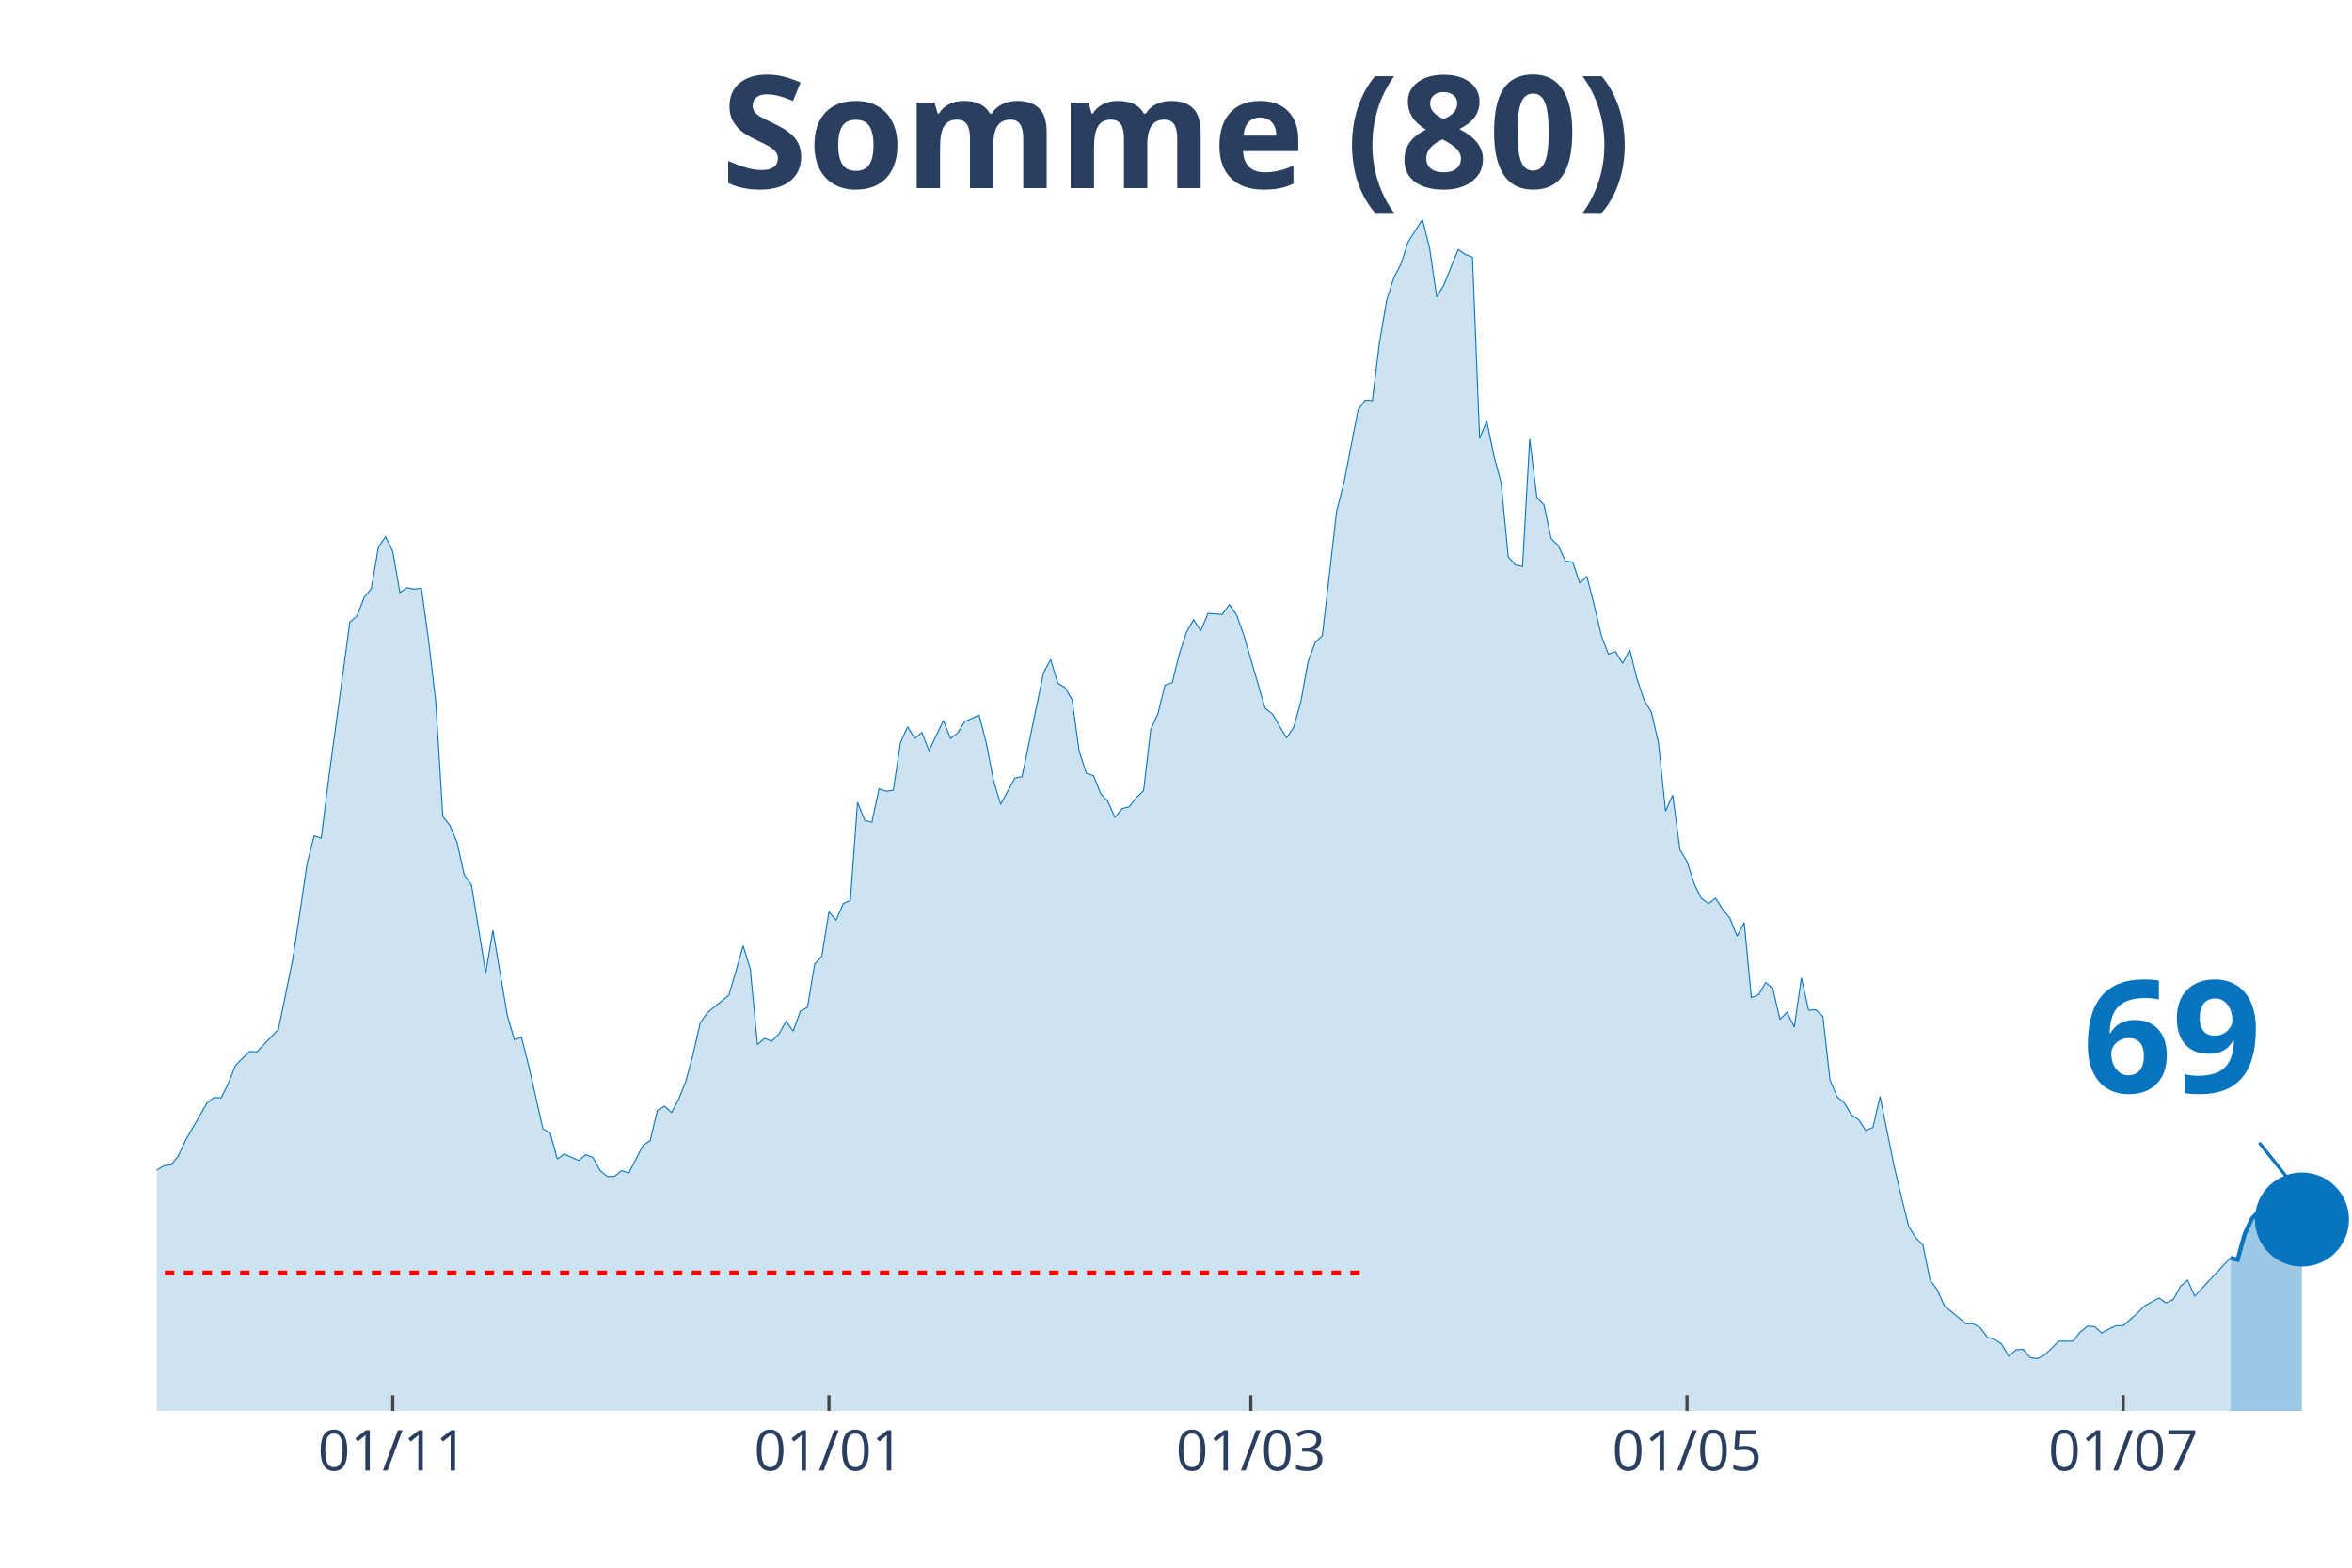
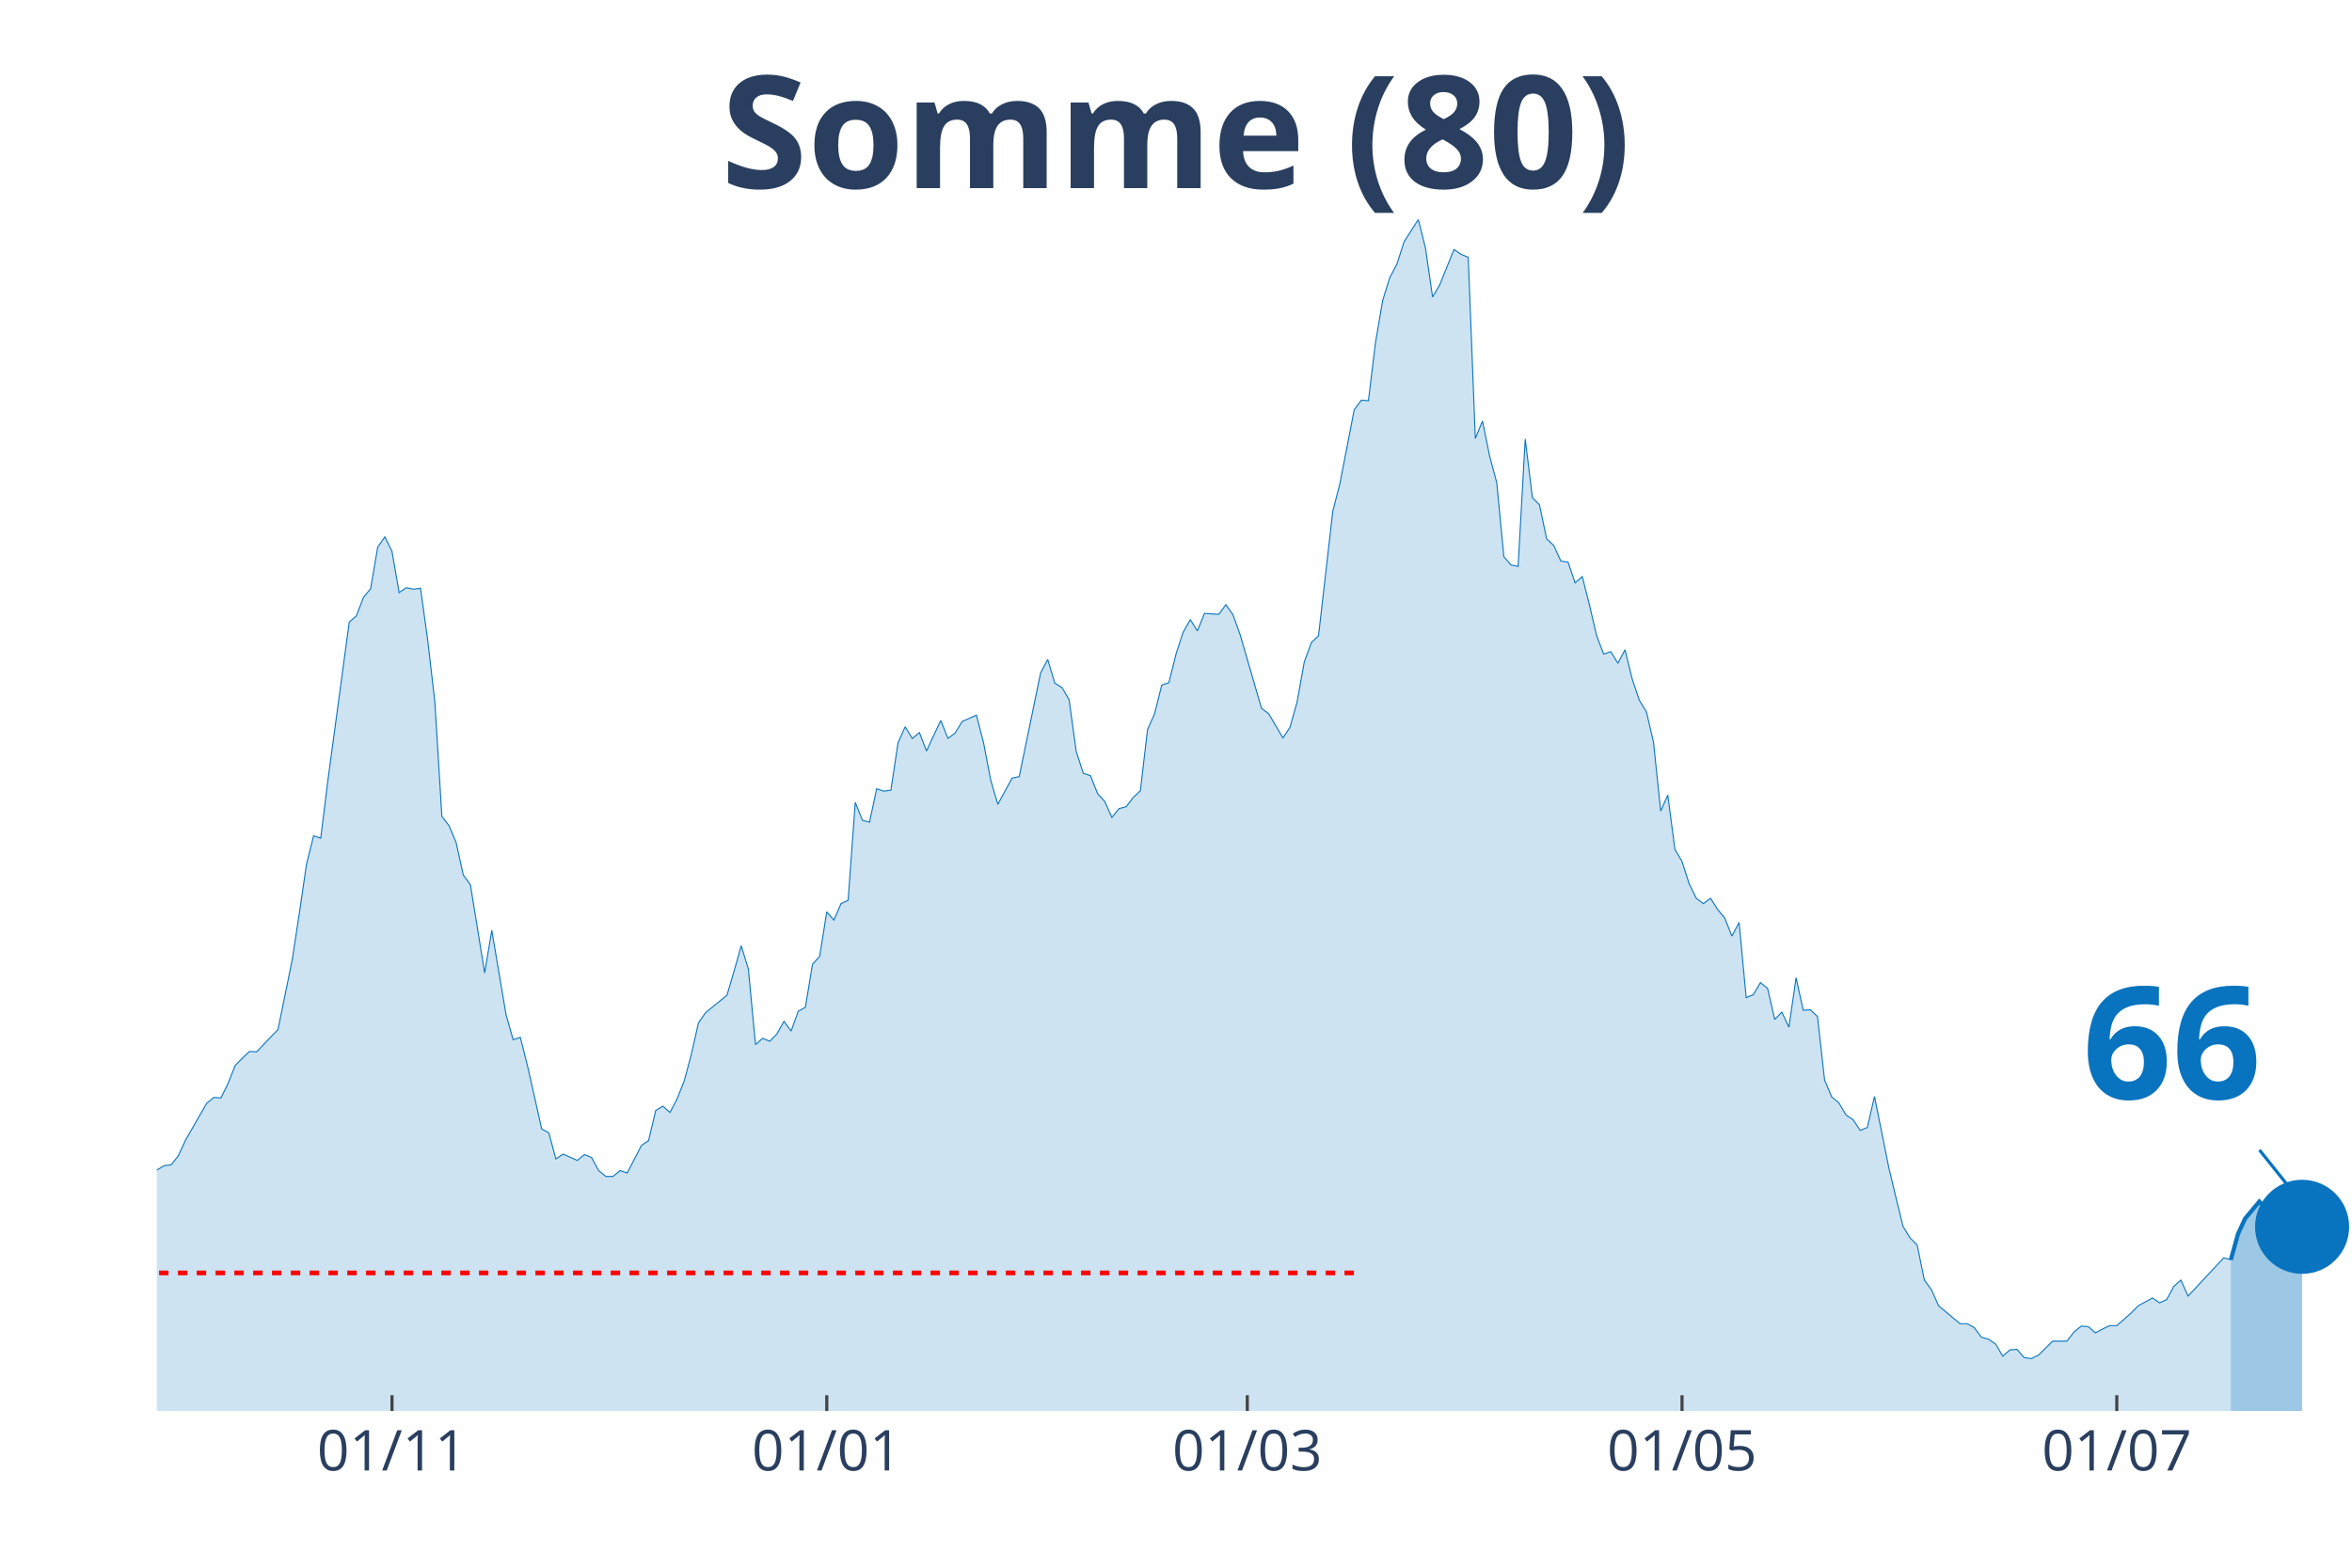
<svg xmlns="http://www.w3.org/2000/svg" class="main-svg" width="1125" height="750" style="" viewBox="0 0 750 500">
  <rect x="0" y="0" width="750" height="500" style="fill: rgb(0, 0, 0); fill-opacity: 0;" />
-   <defs id="defs-f4b671">
+   <defs id="defs-bfbd93">
    <g class="clips">
-       <clipPath id="clipf4b671xyplot" class="plotclip">
+       <clipPath id="clipbfbd93xyplot" class="plotclip">
        <rect width="700" height="380" />
      </clipPath>
-       <clipPath class="axesclip" id="clipf4b671x">
+       <clipPath class="axesclip" id="clipbfbd93x">
        <rect x="50" y="0" width="700" height="500" />
      </clipPath>
-       <clipPath class="axesclip" id="clipf4b671y">
+       <clipPath class="axesclip" id="clipbfbd93y">
        <rect x="0" y="70" width="750" height="380" />
      </clipPath>
-       <clipPath class="axesclip" id="clipf4b671xy">
+       <clipPath class="axesclip" id="clipbfbd93xy">
        <rect x="50" y="70" width="700" height="380" />
      </clipPath>
    </g>
    <g class="gradients" />
  </defs>
  <g class="bglayer">
    <rect class="bg" x="50" y="70" width="700" height="380" style="fill: rgb(0, 0, 0); fill-opacity: 0; stroke-width: 0;" />
  </g>
  <g class="layer-below">
    <g class="imagelayer" />
    <g class="shapelayer" />
  </g>
  <g class="cartesianlayer">
    <g class="subplot xy">
      <g class="layer-subplot">
        <g class="shapelayer" />
        <g class="imagelayer" />
      </g>
      <g class="gridlayer">
        <g class="x">
-           <path class="xgrid crisp" transform="translate(125.24,0)" d="M0,70v380" style="stroke: rgb(255, 255, 255); stroke-opacity: 1; stroke-width: 1px;" />
-           <path class="xgrid crisp" transform="translate(264.33,0)" d="M0,70v380" style="stroke: rgb(255, 255, 255); stroke-opacity: 1; stroke-width: 1px;" />
-           <path class="xgrid crisp" transform="translate(398.86,0)" d="M0,70v380" style="stroke: rgb(255, 255, 255); stroke-opacity: 1; stroke-width: 1px;" />
-           <path class="xgrid crisp" transform="translate(537.95,0)" d="M0,70v380" style="stroke: rgb(255, 255, 255); stroke-opacity: 1; stroke-width: 1px;" />
-           <path class="xgrid crisp" transform="translate(677.04,0)" d="M0,70v380" style="stroke: rgb(255, 255, 255); stroke-opacity: 1; stroke-width: 1px;" />
+           <path class="xgrid crisp" transform="translate(125,0)" d="M0,70v380" style="stroke: rgb(255, 255, 255); stroke-opacity: 1; stroke-width: 1px;" />
+           <path class="xgrid crisp" transform="translate(263.64,0)" d="M0,70v380" style="stroke: rgb(255, 255, 255); stroke-opacity: 1; stroke-width: 1px;" />
+           <path class="xgrid crisp" transform="translate(397.73,0)" d="M0,70v380" style="stroke: rgb(255, 255, 255); stroke-opacity: 1; stroke-width: 1px;" />
+           <path class="xgrid crisp" transform="translate(536.36,0)" d="M0,70v380" style="stroke: rgb(255, 255, 255); stroke-opacity: 1; stroke-width: 1px;" />
+           <path class="xgrid crisp" transform="translate(675,0)" d="M0,70v380" style="stroke: rgb(255, 255, 255); stroke-opacity: 1; stroke-width: 1px;" />
        </g>
        <g class="y" />
      </g>
      <g class="zerolinelayer" />
      <path class="xlines-below" />
      <path class="ylines-below" />
      <g class="overlines-below" />
      <g class="xaxislayer-below" />
      <g class="yaxislayer-below" />
      <g class="overaxes-below" />
-       <g class="plot" transform="translate(50, 70)" clip-path="url('#clipf4b671xyplot')">
+       <g class="plot" transform="translate(50, 70)" clip-path="url('#clipbfbd93xyplot')">
        <g class="scatterlayer mlayer">
-           <g class="trace scatter trace44093d" style="stroke-miterlimit: 2;">
+           <g class="trace scatter traceaa0c87" style="stroke-miterlimit: 2;">
            <g class="fills">
              <g>
-                 <path class="js-fill" d="M661.24,380L-310.1,380L-310.1,371.66L-294.14,374.9L-291.86,373.2L-280.46,374.59L-278.18,375.52L-271.34,376.91L-269.06,376.91L-214.33,379.07L-212.05,379.23L-145.93,377.22L-143.65,376.45L-134.53,375.36L-132.25,374.44L-118.57,376.14L-116.29,376.91L-107.17,376.6L-104.89,376.29L-84.36,369.18L-82.08,369.03L-77.52,366.86L-75.24,366.71L-70.68,365.78L-68.4,361.15L-61.56,349.56L-59.28,349.09L-50.16,334.1L-47.88,337.35L-43.32,337.04L-41.04,333.33L-34.2,319.73L-31.92,314.94L-27.36,314.32L-25.08,308.76L-22.8,300.72L-20.52,301.96L-18.24,301.81L-15.96,298.41L-11.4,298.71L-9.12,296.71L-6.84,304.9L-4.56,305.21L-2.28,305.36L0,303.2L2.28,301.81L4.56,301.5L6.84,298.71L9.12,293.77L15.96,281.87L18.24,280.02L20.52,280.17L22.8,275.53L25.08,269.82L27.36,267.5L29.64,265.34L31.92,265.49L36.48,260.7L38.76,258.38L43.32,236.13L45.6,221.29L47.88,205.69L50.16,196.57L52.44,197.34L54.72,178.95L61.56,128.42L63.84,126.41L66.12,120.54L68.4,117.76L70.68,104.47L72.96,101.22L75.24,105.86L77.52,118.99L79.8,117.45L82.08,117.91L84.36,117.6L86.64,133.98L88.93,153.61L91.21,190.39L93.49,193.32L95.77,198.73L98.05,209.08L100.33,212.18L104.89,240.3L107.17,226.7L111.73,253.59L114.01,261.63L116.29,260.85L118.57,269.82L123.13,290.06L125.41,291.3L127.69,299.64L129.97,298.1L134.53,300.11L136.81,298.25L139.09,299.18L141.37,303.35L143.65,305.21L145.93,305.21L148.21,303.35L150.49,304.12L155.05,295.32L157.33,293.77L159.61,284.19L161.89,282.8L164.17,284.81L166.45,280.48L168.73,274.76L171.01,266.26L173.29,256.22L175.57,252.97L182.41,247.41L184.69,239.68L186.97,231.65L189.25,239.06L191.53,263.17L193.81,261.16L196.09,262.09L198.37,259.77L200.65,255.75L202.93,258.85L205.21,252.51L207.49,251.27L209.77,237.52L212.05,235.05L214.33,220.83L216.61,223.46L218.89,218.2L221.17,217.12L223.45,185.9L225.73,191.62L228.01,192.24L230.29,181.58L232.57,182.35L234.85,182.04L237.13,166.9L239.41,161.8L241.69,165.51L243.97,163.65L246.25,169.52L248.53,164.58L250.81,159.79L253.09,165.51L255.37,163.81L257.65,160.1L262.21,158.09L264.5,166.9L266.78,178.8L269.06,186.52L273.62,178.18L275.9,177.71L282.74,144.64L285.02,140.32L287.3,147.89L289.58,149.28L291.86,153.14L294.14,169.68L296.42,176.63L298.7,177.41L300.98,183.12L303.26,185.6L305.54,190.7L307.82,187.91L310.1,187.3L312.38,184.36L314.66,182.2L316.94,162.72L319.22,157.63L321.5,148.51L323.78,147.73L326.06,138.62L328.34,131.66L330.62,127.65L332.9,131.2L335.18,125.64L339.74,125.95L342.02,122.85L344.3,126.1L346.58,132.44L353.42,155.93L355.7,157.63L360.26,165.35L362.54,161.95L364.82,153.76L367.1,141.09L369.38,134.91L371.66,132.75L376.22,93.03L378.5,84.22L383.06,60.73L385.34,57.64L387.62,57.8L389.9,39.1L392.18,25.81L394.46,18.54L396.74,14.22L399.02,7.11L403.58,0L405.86,9.12L408.14,24.73L410.42,20.86L414.98,9.58L417.26,11.13L419.54,12.05L421.82,69.85L424.1,64.29L426.38,75.41L428.66,83.91L430.94,107.56L433.22,110.18L435.5,110.65L437.79,70L440.07,88.7L442.35,91.02L444.63,101.84L446.91,104L449.19,108.95L451.47,109.26L453.75,115.9L456.03,113.89L458.31,122.85L460.59,132.59L462.87,138.62L465.15,137.84L467.43,141.55L469.71,137.23L471.99,146.5L474.27,153.3L476.55,157.01L478.83,166.74L481.11,188.69L483.39,183.59L485.67,200.89L487.95,204.76L490.23,211.87L492.51,216.5L494.79,218.2L497.07,216.5L499.35,220.06L501.63,222.84L503.91,228.56L506.19,224.23L508.47,248.18L510.75,247.25L513.03,243.39L515.31,245.25L517.59,255.14L519.87,252.82L522.15,257.61L524.43,241.85L526.71,252.2L528.99,252.05L531.27,254.21L533.55,274.45L535.83,279.86L538.11,281.72L540.39,285.58L542.67,287.12L544.95,290.52L547.23,289.6L549.51,279.71L554.07,302.27L556.35,311.85L558.63,321.12L560.91,324.83L563.19,327.15L565.47,338.28L567.75,341.37L570.03,346.47L576.87,352.18L579.15,352.18L581.43,353.42L583.71,356.51L585.99,357.13L588.27,358.67L590.55,362.54L592.83,360.53L595.11,360.37L597.39,363L599.67,363.31L601.95,362.23L606.51,357.75L608.79,357.75L611.07,357.75L613.36,354.81L615.64,352.96L617.92,353.11L620.2,355.12L622.48,353.88L624.76,352.8L627.04,352.8L631.6,348.78L633.88,346.47L638.44,343.99L640.72,345.54L643,344.46L645.28,340.28L647.56,338.28L649.84,343.38L661.24,331.17" style="fill: rgb(8, 115, 191); fill-opacity: 0.2; stroke-width: 0;" />
+                 <path class="js-fill" d="M661.36,380L-309.09,380L-309.09,371.66L-293.18,374.9L-290.91,373.2L-279.55,374.59L-277.27,375.52L-270.45,376.91L-268.18,376.91L-213.64,379.07L-211.36,379.23L-145.45,377.22L-143.18,376.45L-134.09,375.36L-131.82,374.44L-118.18,376.14L-115.91,376.91L-106.82,376.6L-104.55,376.29L-84.09,369.18L-81.82,369.03L-77.27,366.86L-75,366.71L-70.45,365.78L-68.18,361.15L-61.36,349.56L-59.09,349.09L-50,334.1L-47.73,337.35L-43.18,337.04L-40.91,333.33L-34.09,319.73L-31.82,314.94L-27.27,314.32L-25,308.76L-22.73,300.72L-20.45,301.96L-18.18,301.81L-15.91,298.41L-11.36,298.71L-9.09,296.71L-6.82,304.9L-4.55,305.21L-2.27,305.36L0,303.2L2.27,301.81L4.55,301.5L6.82,298.71L9.09,293.77L15.91,281.87L18.18,280.02L20.45,280.17L22.73,275.53L25,269.82L27.27,267.5L29.55,265.34L31.82,265.49L36.36,260.7L38.64,258.38L43.18,236.13L45.45,221.29L47.73,205.69L50,196.57L52.27,197.34L54.55,178.95L61.36,128.42L63.64,126.41L65.91,120.54L68.18,117.76L70.45,104.47L72.73,101.22L75,105.86L77.27,118.99L79.55,117.45L81.82,117.91L84.09,117.6L86.36,133.98L88.64,153.61L90.91,190.39L93.18,193.32L95.45,198.73L97.73,209.08L100,212.18L104.55,240.3L106.82,226.7L111.36,253.59L113.64,261.63L115.91,260.85L118.18,269.82L122.73,290.06L125,291.3L127.27,299.64L129.55,298.1L134.09,300.11L136.36,298.25L138.64,299.18L140.91,303.35L143.18,305.21L145.45,305.21L147.73,303.35L150,304.12L154.55,295.32L156.82,293.77L159.09,284.19L161.36,282.8L163.64,284.81L165.91,280.48L168.18,274.76L170.45,266.26L172.73,256.22L175,252.97L181.82,247.41L184.09,239.68L186.36,231.65L188.64,239.06L190.91,263.17L193.18,261.16L195.45,262.09L197.73,259.77L200,255.75L202.27,258.85L204.55,252.51L206.82,251.27L209.09,237.52L211.36,235.05L213.64,220.83L215.91,223.46L218.18,218.2L220.45,217.12L222.73,185.9L225,191.62L227.27,192.24L229.55,181.58L231.82,182.35L234.09,182.04L236.36,166.9L238.64,161.8L240.91,165.51L243.18,163.65L245.45,169.52L247.73,164.58L250,159.79L252.27,165.51L254.55,163.81L256.82,160.1L261.36,158.09L263.64,166.9L265.91,178.8L268.18,186.52L272.73,178.18L275,177.71L281.82,144.64L284.09,140.32L286.36,147.89L288.64,149.28L290.91,153.14L293.18,169.68L295.45,176.63L297.73,177.41L300,183.12L302.27,185.6L304.55,190.7L306.82,187.91L309.09,187.3L311.36,184.36L313.64,182.2L315.91,162.72L318.18,157.63L320.45,148.51L322.73,147.73L325,138.62L327.27,131.66L329.55,127.65L331.82,131.2L334.09,125.64L338.64,125.95L340.91,122.85L343.18,126.1L345.45,132.44L352.27,155.93L354.55,157.63L359.09,165.35L361.36,161.95L363.64,153.76L365.91,141.09L368.18,134.91L370.45,132.75L375,93.03L377.27,84.22L381.82,60.73L384.09,57.64L386.36,57.8L388.64,39.1L390.91,25.81L393.18,18.54L395.45,14.22L397.73,7.11L402.27,0L404.55,9.12L406.82,24.73L409.09,20.86L413.64,9.58L415.91,11.13L418.18,12.05L420.45,69.85L422.73,64.29L425,75.41L427.27,83.91L429.55,107.56L431.82,110.18L434.09,110.65L436.36,70L438.64,88.7L440.91,91.02L443.18,101.84L445.45,104L447.73,108.95L450,109.26L452.27,115.9L454.55,113.89L456.82,122.85L459.09,132.59L461.36,138.62L463.64,137.84L465.91,141.55L468.18,137.23L470.45,146.5L472.73,153.3L475,157.01L477.27,166.74L479.55,188.69L481.82,183.59L484.09,200.89L486.36,204.76L488.64,211.87L490.91,216.5L493.18,218.2L495.45,216.5L497.73,220.06L500,222.84L502.27,228.56L504.55,224.23L506.82,248.18L509.09,247.25L511.36,243.39L513.64,245.25L515.91,255.14L518.18,252.82L520.45,257.61L522.73,241.85L525,252.2L527.27,252.05L529.55,254.21L531.82,274.45L534.09,279.86L536.36,281.72L538.64,285.58L540.91,287.12L543.18,290.52L545.45,289.6L547.73,279.71L552.27,302.27L554.55,311.85L556.82,321.12L559.09,324.83L561.36,327.15L563.64,338.28L565.91,341.37L568.18,346.47L575,352.18L577.27,352.18L579.55,353.42L581.82,356.51L584.09,357.13L586.36,358.67L588.64,362.54L590.91,360.53L593.18,360.37L595.45,363L597.73,363.31L600,362.23L604.55,357.75L606.82,357.75L609.09,357.75L611.36,354.81L613.64,352.96L615.91,353.11L618.18,355.12L620.45,353.88L622.73,352.8L625,352.8L629.55,348.78L631.82,346.47L636.36,343.99L638.64,345.54L640.91,344.46L643.18,340.28L645.45,338.28L647.73,343.38L659.09,331.17L661.36,331.79" style="fill: rgb(8, 115, 191); fill-opacity: 0.2; stroke-width: 0;" />
              </g>
            </g>
            <g class="errorbars" />
            <g class="lines">
-               <path class="js-line" d="M-310.1,371.66L-294.14,374.9L-291.86,373.2L-280.46,374.59L-278.18,375.52L-271.34,376.91L-269.06,376.91L-214.33,379.07L-212.05,379.23L-145.93,377.22L-143.65,376.45L-134.53,375.36L-132.25,374.44L-118.57,376.14L-116.29,376.91L-107.17,376.6L-104.89,376.29L-84.36,369.18L-82.08,369.03L-77.52,366.86L-75.24,366.71L-70.68,365.78L-68.4,361.15L-61.56,349.56L-59.28,349.09L-50.16,334.1L-47.88,337.35L-43.32,337.04L-41.04,333.33L-34.2,319.73L-31.92,314.94L-27.36,314.32L-25.08,308.76L-22.8,300.72L-20.52,301.96L-18.24,301.81L-15.96,298.41L-11.4,298.71L-9.12,296.71L-6.84,304.9L-4.56,305.21L-2.28,305.36L0,303.2L2.28,301.81L4.56,301.5L6.84,298.71L9.12,293.77L15.96,281.87L18.24,280.02L20.52,280.17L22.8,275.53L25.08,269.82L27.36,267.5L29.64,265.34L31.92,265.49L36.48,260.7L38.76,258.38L43.32,236.13L45.6,221.29L47.88,205.69L50.16,196.57L52.44,197.34L54.72,178.95L61.56,128.42L63.84,126.41L66.12,120.54L68.4,117.76L70.68,104.47L72.96,101.22L75.24,105.86L77.52,118.99L79.8,117.45L82.08,117.91L84.36,117.6L86.64,133.98L88.93,153.61L91.21,190.39L93.49,193.32L95.77,198.73L98.05,209.08L100.33,212.18L104.89,240.3L107.17,226.7L111.73,253.59L114.01,261.63L116.29,260.85L118.57,269.82L123.13,290.06L125.41,291.3L127.69,299.64L129.97,298.1L134.53,300.11L136.81,298.25L139.09,299.18L141.37,303.35L143.65,305.21L145.93,305.21L148.21,303.35L150.49,304.12L155.05,295.32L157.33,293.77L159.61,284.19L161.89,282.8L164.17,284.81L166.45,280.48L168.73,274.76L171.01,266.26L173.29,256.22L175.57,252.97L182.41,247.41L184.69,239.68L186.97,231.65L189.25,239.06L191.53,263.17L193.81,261.16L196.09,262.09L198.37,259.77L200.65,255.75L202.93,258.85L205.21,252.51L207.49,251.27L209.77,237.52L212.05,235.05L214.33,220.83L216.61,223.46L218.89,218.2L221.17,217.12L223.45,185.9L225.73,191.62L228.01,192.24L230.29,181.58L232.57,182.35L234.85,182.04L237.13,166.9L239.41,161.8L241.69,165.51L243.97,163.65L246.25,169.52L248.53,164.58L250.81,159.79L253.09,165.51L255.37,163.81L257.65,160.1L262.21,158.09L264.5,166.9L266.78,178.8L269.06,186.52L273.62,178.18L275.9,177.71L282.74,144.64L285.02,140.32L287.3,147.89L289.58,149.28L291.86,153.14L294.14,169.68L296.42,176.63L298.7,177.41L300.98,183.12L303.26,185.6L305.54,190.7L307.82,187.91L310.1,187.3L312.38,184.36L314.66,182.2L316.94,162.72L319.22,157.63L321.5,148.51L323.78,147.73L326.06,138.62L328.34,131.66L330.62,127.65L332.9,131.2L335.18,125.64L339.74,125.95L342.02,122.85L344.3,126.1L346.58,132.44L353.42,155.93L355.7,157.63L360.26,165.35L362.54,161.95L364.82,153.76L367.1,141.09L369.38,134.91L371.66,132.75L376.22,93.03L378.5,84.22L383.06,60.73L385.34,57.64L387.62,57.8L389.9,39.1L392.18,25.81L394.46,18.54L396.74,14.22L399.02,7.11L403.58,0L405.86,9.12L408.14,24.73L410.42,20.86L414.98,9.58L417.26,11.13L419.54,12.05L421.82,69.85L424.1,64.29L426.38,75.41L428.66,83.91L430.94,107.56L433.22,110.18L435.5,110.65L437.79,70L440.07,88.7L442.35,91.02L444.63,101.84L446.91,104L449.19,108.95L451.47,109.26L453.75,115.9L456.03,113.89L458.31,122.85L460.59,132.59L462.87,138.62L465.15,137.84L467.43,141.55L469.71,137.23L471.99,146.5L474.27,153.3L476.55,157.01L478.83,166.74L481.11,188.69L483.39,183.59L485.67,200.89L487.95,204.76L490.23,211.87L492.51,216.5L494.79,218.2L497.07,216.5L499.35,220.06L501.63,222.84L503.91,228.56L506.19,224.23L508.47,248.18L510.75,247.25L513.03,243.39L515.31,245.25L517.59,255.14L519.87,252.82L522.15,257.61L524.43,241.85L526.71,252.2L528.99,252.05L531.27,254.21L533.55,274.45L535.83,279.86L538.11,281.72L540.39,285.58L542.67,287.12L544.95,290.52L547.23,289.6L549.51,279.71L554.07,302.27L556.35,311.85L558.63,321.12L560.91,324.83L563.19,327.15L565.47,338.28L567.75,341.37L570.03,346.47L576.87,352.18L579.15,352.18L581.43,353.42L583.71,356.51L585.99,357.13L588.27,358.67L590.55,362.54L592.83,360.53L595.11,360.37L597.39,363L599.67,363.31L601.95,362.23L606.51,357.75L608.79,357.75L611.07,357.75L613.36,354.81L615.64,352.96L617.92,353.11L620.2,355.12L622.48,353.88L624.76,352.8L627.04,352.8L631.6,348.78L633.88,346.47L638.44,343.99L640.72,345.54L643,344.46L645.28,340.28L647.56,338.28L649.84,343.38L661.24,331.17" style="vector-effect: non-scaling-stroke; fill: none; stroke: rgb(8, 115, 191); stroke-opacity: 1; stroke-width: 0.5px; opacity: 1;" />
+               <path class="js-line" d="M-309.09,371.66L-293.18,374.9L-290.91,373.2L-279.55,374.59L-277.27,375.52L-270.45,376.91L-268.18,376.91L-213.64,379.07L-211.36,379.23L-145.45,377.22L-143.18,376.45L-134.09,375.36L-131.82,374.44L-118.18,376.14L-115.91,376.91L-106.82,376.6L-104.55,376.29L-84.09,369.18L-81.82,369.03L-77.27,366.86L-75,366.71L-70.45,365.78L-68.18,361.15L-61.36,349.56L-59.09,349.09L-50,334.1L-47.73,337.35L-43.18,337.04L-40.91,333.33L-34.09,319.73L-31.82,314.94L-27.27,314.32L-25,308.76L-22.73,300.72L-20.45,301.96L-18.18,301.81L-15.91,298.41L-11.36,298.71L-9.09,296.71L-6.82,304.9L-4.55,305.21L-2.27,305.36L0,303.2L2.27,301.81L4.55,301.5L6.82,298.71L9.09,293.77L15.91,281.87L18.18,280.02L20.45,280.17L22.73,275.53L25,269.82L27.27,267.5L29.55,265.34L31.82,265.49L36.36,260.7L38.64,258.38L43.18,236.13L45.45,221.29L47.73,205.69L50,196.57L52.27,197.34L54.55,178.95L61.36,128.42L63.64,126.41L65.91,120.54L68.18,117.76L70.45,104.47L72.73,101.22L75,105.86L77.27,118.99L79.55,117.45L81.82,117.91L84.09,117.6L86.36,133.98L88.64,153.61L90.91,190.39L93.18,193.32L95.45,198.73L97.73,209.08L100,212.18L104.55,240.3L106.82,226.7L111.36,253.59L113.64,261.63L115.91,260.85L118.18,269.82L122.73,290.06L125,291.3L127.27,299.64L129.55,298.1L134.09,300.11L136.36,298.25L138.64,299.18L140.91,303.35L143.18,305.21L145.45,305.21L147.73,303.35L150,304.12L154.55,295.32L156.82,293.77L159.09,284.19L161.36,282.8L163.64,284.81L165.91,280.48L168.18,274.76L170.45,266.26L172.73,256.22L175,252.97L181.82,247.41L184.09,239.68L186.36,231.65L188.64,239.06L190.91,263.17L193.18,261.16L195.45,262.09L197.73,259.77L200,255.75L202.27,258.85L204.55,252.51L206.82,251.27L209.09,237.52L211.36,235.05L213.64,220.83L215.91,223.46L218.18,218.2L220.45,217.12L222.73,185.9L225,191.62L227.27,192.24L229.55,181.58L231.82,182.35L234.09,182.04L236.36,166.9L238.64,161.8L240.91,165.51L243.18,163.65L245.45,169.52L247.73,164.58L250,159.79L252.27,165.51L254.55,163.81L256.82,160.1L261.36,158.09L263.64,166.9L265.91,178.8L268.18,186.52L272.73,178.18L275,177.71L281.82,144.64L284.09,140.32L286.36,147.89L288.64,149.28L290.91,153.14L293.18,169.68L295.45,176.63L297.73,177.41L300,183.12L302.27,185.6L304.55,190.7L306.82,187.91L309.09,187.3L311.36,184.36L313.64,182.2L315.91,162.72L318.18,157.63L320.45,148.51L322.73,147.73L325,138.62L327.27,131.66L329.55,127.65L331.82,131.2L334.09,125.64L338.64,125.95L340.91,122.85L343.18,126.1L345.45,132.44L352.27,155.93L354.55,157.63L359.09,165.35L361.36,161.95L363.64,153.76L365.91,141.09L368.18,134.91L370.45,132.75L375,93.03L377.27,84.22L381.82,60.73L384.09,57.64L386.36,57.8L388.64,39.1L390.91,25.81L393.18,18.54L395.45,14.22L397.73,7.11L402.27,0L404.55,9.12L406.82,24.73L409.09,20.86L413.64,9.58L415.91,11.13L418.18,12.05L420.45,69.85L422.73,64.29L425,75.41L427.27,83.91L429.55,107.56L431.82,110.18L434.09,110.65L436.36,70L438.64,88.7L440.91,91.02L443.18,101.84L445.45,104L447.73,108.95L450,109.26L452.27,115.9L454.55,113.89L456.82,122.85L459.09,132.59L461.36,138.62L463.64,137.84L465.91,141.55L468.18,137.23L470.45,146.5L472.73,153.3L475,157.01L477.27,166.74L479.55,188.69L481.82,183.59L484.09,200.89L486.36,204.76L488.64,211.87L490.91,216.5L493.18,218.2L495.45,216.5L497.73,220.06L500,222.84L502.27,228.56L504.55,224.23L506.82,248.18L509.09,247.25L511.36,243.39L513.64,245.25L515.91,255.14L518.18,252.82L520.45,257.61L522.73,241.85L525,252.2L527.27,252.05L529.55,254.21L531.82,274.45L534.09,279.86L536.36,281.72L538.64,285.58L540.91,287.12L543.18,290.52L545.45,289.6L547.73,279.71L552.27,302.27L554.55,311.85L556.82,321.12L559.09,324.83L561.36,327.15L563.64,338.28L565.91,341.37L568.18,346.47L575,352.18L577.27,352.18L579.55,353.42L581.82,356.51L584.09,357.13L586.36,358.67L588.64,362.54L590.91,360.53L593.18,360.37L595.45,363L597.73,363.31L600,362.23L604.55,357.75L606.82,357.75L609.09,357.75L611.36,354.81L613.64,352.96L615.91,353.11L618.18,355.12L620.45,353.88L622.73,352.8L625,352.8L629.55,348.78L631.82,346.47L636.36,343.99L638.64,345.54L640.91,344.46L643.18,340.28L645.45,338.28L647.73,343.38L659.09,331.17L661.36,331.79" style="vector-effect: non-scaling-stroke; fill: none; stroke: rgb(8, 115, 191); stroke-opacity: 1; stroke-width: 0.5px; opacity: 1;" />
            </g>
            <g class="points" />
            <g class="text" />
          </g>
-           <g class="trace scatter trace43439a" style="stroke-miterlimit: 2;">
+           <g class="trace scatter trace92c5c5" style="stroke-miterlimit: 2;">
            <g class="fills">
              <g>
-                 <path class="js-fill" d="M684.04,380L661.24,380L661.24,331.17L663.52,331.79L665.8,323.59L668.08,318.65L670.36,316.33L672.64,313.24L674.92,315.56L677.2,317.88L679.48,316.33L681.76,314.17L684.04,318.96" style="fill: rgb(8, 115, 191); fill-opacity: 0.4; stroke-width: 0;" />
+                 <path class="js-fill" d="M684.09,380L661.36,380L661.36,331.79L663.64,323.59L665.91,318.65L670.45,313.24L672.73,315.56L675,317.88L677.27,316.33L679.55,314.17L681.82,318.96L684.09,321.28" style="fill: rgb(8, 115, 191); fill-opacity: 0.4; stroke-width: 0;" />
              </g>
            </g>
            <g class="errorbars" />
            <g class="lines">
-               <path class="js-line" d="M661.24,331.17L663.52,331.79L665.8,323.59L668.08,318.65L670.36,316.33L672.64,313.24L674.92,315.56L677.2,317.88L679.48,316.33L681.76,314.17L684.04,318.96" style="vector-effect: non-scaling-stroke; fill: none; stroke: rgb(8, 115, 191); stroke-opacity: 1; stroke-width: 2px; opacity: 1;" />
+               <path class="js-line" d="M661.36,331.79L663.64,323.59L665.91,318.65L670.45,313.24L672.73,315.56L675,317.88L677.27,316.33L679.55,314.17L681.82,318.96L684.09,321.28" style="vector-effect: non-scaling-stroke; fill: none; stroke: rgb(8, 115, 191); stroke-opacity: 1; stroke-width: 2px; opacity: 1;" />
            </g>
            <g class="points" />
            <g class="text" />
          </g>
-           <g class="trace scatter tracefb9579" style="stroke-miterlimit: 2; opacity: 1;">
+           <g class="trace scatter trace5d5869" style="stroke-miterlimit: 2; opacity: 1;">
            <g class="fills" />
            <g class="errorbars" />
            <g class="lines" />
            <g class="points">
-               <path class="point" transform="translate(684.04,318.96)" d="M15,0A15,15 0 1,1 0,-15A15,15 0 0,1 15,0Z" style="opacity: 1; stroke-width: 0px; fill: rgb(8, 115, 191); fill-opacity: 1;" />
+               <path class="point" transform="translate(684.09,321.28)" d="M15,0A15,15 0 1,1 0,-15A15,15 0 0,1 15,0Z" style="opacity: 1; stroke-width: 0px; fill: rgb(8, 115, 191); fill-opacity: 1;" />
            </g>
            <g class="text" />
          </g>
        </g>
      </g>
      <g class="overplot" />
      <path class="xlines-above crisp" style="fill: none; stroke-width: 1px; stroke: rgb(0, 0, 0); stroke-opacity: 0;" d="" />
      <path class="ylines-above crisp" style="fill: none;" d="M0,0" />
      <g class="overlines-above" />
      <g class="xaxislayer-above">
-         <path class="xtick ticks crisp" d="M0,450v-5" transform="translate(125.24,0)" style="stroke: rgb(68, 68, 68); stroke-opacity: 1; stroke-width: 1px;" />
-         <path class="xtick ticks crisp" d="M0,450v-5" transform="translate(264.33,0)" style="stroke: rgb(68, 68, 68); stroke-opacity: 1; stroke-width: 1px;" />
-         <path class="xtick ticks crisp" d="M0,450v-5" transform="translate(398.86,0)" style="stroke: rgb(68, 68, 68); stroke-opacity: 1; stroke-width: 1px;" />
-         <path class="xtick ticks crisp" d="M0,450v-5" transform="translate(537.95,0)" style="stroke: rgb(68, 68, 68); stroke-opacity: 1; stroke-width: 1px;" />
-         <path class="xtick ticks crisp" d="M0,450v-5" transform="translate(677.04,0)" style="stroke: rgb(68, 68, 68); stroke-opacity: 1; stroke-width: 1px;" />
+         <path class="xtick ticks crisp" d="M0,450v-5" transform="translate(125,0)" style="stroke: rgb(68, 68, 68); stroke-opacity: 1; stroke-width: 1px;" />
+         <path class="xtick ticks crisp" d="M0,450v-5" transform="translate(263.64,0)" style="stroke: rgb(68, 68, 68); stroke-opacity: 1; stroke-width: 1px;" />
+         <path class="xtick ticks crisp" d="M0,450v-5" transform="translate(397.73,0)" style="stroke: rgb(68, 68, 68); stroke-opacity: 1; stroke-width: 1px;" />
+         <path class="xtick ticks crisp" d="M0,450v-5" transform="translate(536.36,0)" style="stroke: rgb(68, 68, 68); stroke-opacity: 1; stroke-width: 1px;" />
+         <path class="xtick ticks crisp" d="M0,450v-5" transform="translate(675,0)" style="stroke: rgb(68, 68, 68); stroke-opacity: 1; stroke-width: 1px;" />
        <g class="xtick">
-           <text text-anchor="middle" x="0" y="469" transform="translate(125.24,0)" style="font-family: 'Open Sans', verdana, arial, sans-serif; font-size: 18px; fill: rgb(42, 63, 95); fill-opacity: 1; white-space: pre;">01/11</text>
+           <text text-anchor="middle" x="0" y="469" transform="translate(125,0)" style="font-family: 'Open Sans', verdana, arial, sans-serif; font-size: 18px; fill: rgb(42, 63, 95); fill-opacity: 1; white-space: pre;">01/11</text>
        </g>
        <g class="xtick">
-           <text text-anchor="middle" x="0" y="469" transform="translate(264.33,0)" style="font-family: 'Open Sans', verdana, arial, sans-serif; font-size: 18px; fill: rgb(42, 63, 95); fill-opacity: 1; white-space: pre;">01/01</text>
+           <text text-anchor="middle" x="0" y="469" transform="translate(263.64,0)" style="font-family: 'Open Sans', verdana, arial, sans-serif; font-size: 18px; fill: rgb(42, 63, 95); fill-opacity: 1; white-space: pre;">01/01</text>
        </g>
        <g class="xtick">
-           <text text-anchor="middle" x="0" y="469" transform="translate(398.86,0)" style="font-family: 'Open Sans', verdana, arial, sans-serif; font-size: 18px; fill: rgb(42, 63, 95); fill-opacity: 1; white-space: pre;">01/03</text>
+           <text text-anchor="middle" x="0" y="469" transform="translate(397.73,0)" style="font-family: 'Open Sans', verdana, arial, sans-serif; font-size: 18px; fill: rgb(42, 63, 95); fill-opacity: 1; white-space: pre;">01/03</text>
        </g>
        <g class="xtick">
-           <text text-anchor="middle" x="0" y="469" transform="translate(537.95,0)" style="font-family: 'Open Sans', verdana, arial, sans-serif; font-size: 18px; fill: rgb(42, 63, 95); fill-opacity: 1; white-space: pre;">01/05</text>
+           <text text-anchor="middle" x="0" y="469" transform="translate(536.36,0)" style="font-family: 'Open Sans', verdana, arial, sans-serif; font-size: 18px; fill: rgb(42, 63, 95); fill-opacity: 1; white-space: pre;">01/05</text>
        </g>
        <g class="xtick">
-           <text text-anchor="middle" x="0" y="469" transform="translate(677.04,0)" style="font-family: 'Open Sans', verdana, arial, sans-serif; font-size: 18px; fill: rgb(42, 63, 95); fill-opacity: 1; white-space: pre;">01/07</text>
+           <text text-anchor="middle" x="0" y="469" transform="translate(675,0)" style="font-family: 'Open Sans', verdana, arial, sans-serif; font-size: 18px; fill: rgb(42, 63, 95); fill-opacity: 1; white-space: pre;">01/07</text>
        </g>
      </g>
      <g class="yaxislayer-above" />
      <g class="overaxes-above" />
    </g>
  </g>
  <g class="polarlayer" />
  <g class="ternarylayer" />
  <g class="geolayer" />
  <g class="funnelarealayer" />
  <g class="pielayer" />
  <g class="treemaplayer" />
  <g class="sunburstlayer" />
  <g class="glimages" />
-   <defs id="topdefs-f4b671">
+   <defs id="topdefs-bfbd93">
    <g class="clips" />
  </defs>
  <g class="layer-above">
    <g class="imagelayer" />
    <g class="shapelayer">
-       <path data-index="0" fill-rule="evenodd" d="M-1231.43,405.98L435.34,405.98" clip-path="url('#clipf4b671xy')" style="opacity: 1; stroke: rgb(255, 0, 0); stroke-opacity: 1; fill: rgb(0, 0, 0); fill-opacity: 0; stroke-dasharray: 3px, 3px; stroke-width: 1.5px;" />
+       <path data-index="0" fill-rule="evenodd" d="M-1227.27,405.98L434.09,405.98" clip-path="url('#clipbfbd93xy')" style="opacity: 1; stroke: rgb(255, 0, 0); stroke-opacity: 1; fill: rgb(0, 0, 0); fill-opacity: 0; stroke-dasharray: 3px, 3px; stroke-width: 1.5px;" />
    </g>
  </g>
  <g class="infolayer">
    <g class="g-gtitle">
      <text class="gtitle" x="375" y="25" text-anchor="middle" dy="0.7em" style="font-family: 'Open Sans', verdana, arial, sans-serif; font-size: 50px; fill: rgb(42, 63, 95); opacity: 1; font-weight: normal; white-space: pre;">
        <tspan style="font-weight:bold">Somme (80)</tspan>
      </text>
    </g>
    <g class="g-xtitle" />
    <g class="annotation" data-index="0" style="opacity: 1;">
-       <g class="annotation-text-g" transform="rotate(0,692.04,328.96)">
-         <g class="cursor-pointer" transform="translate(649, 293)">
+       <g class="annotation-text-g" transform="rotate(0,692.09,331.28)">
+         <g class="cursor-pointer" transform="translate(649, 295)">
          <rect class="bg" x="0.5" y="0.5" width="86" height="71" style="stroke-width: 1px; stroke: rgb(0, 0, 0); stroke-opacity: 0; fill: rgb(255, 255, 255); fill-opacity: 0.6;" />
          <text class="annotation-text" text-anchor="middle" x="43.531" y="55.5" style="font-family: 'Open Sans', verdana, arial, sans-serif; font-size: 50px; fill: rgb(8, 115, 191); fill-opacity: 1; white-space: pre;">
-             <tspan style="font-weight:bold">69 </tspan>
+             <tspan style="font-weight:bold">66 </tspan>
          </text>
        </g>
      </g>
      <g class="annotation-arrow-g" style="opacity: 1;">
-         <path d="M720.44,364.46L732.04,378.96" style="stroke-width: 1px; stroke: rgb(8, 115, 191); stroke-opacity: 1; stroke-dasharray: 0px, 0px, 18.569px, 18.569px;" />
+         <path d="M720.49,366.78L732.09,381.28" style="stroke-width: 1px; stroke: rgb(8, 115, 191); stroke-opacity: 1; stroke-dasharray: 0px, 0px, 18.569px, 18.569px;" />
      </g>
    </g>
  </g>
</svg>
